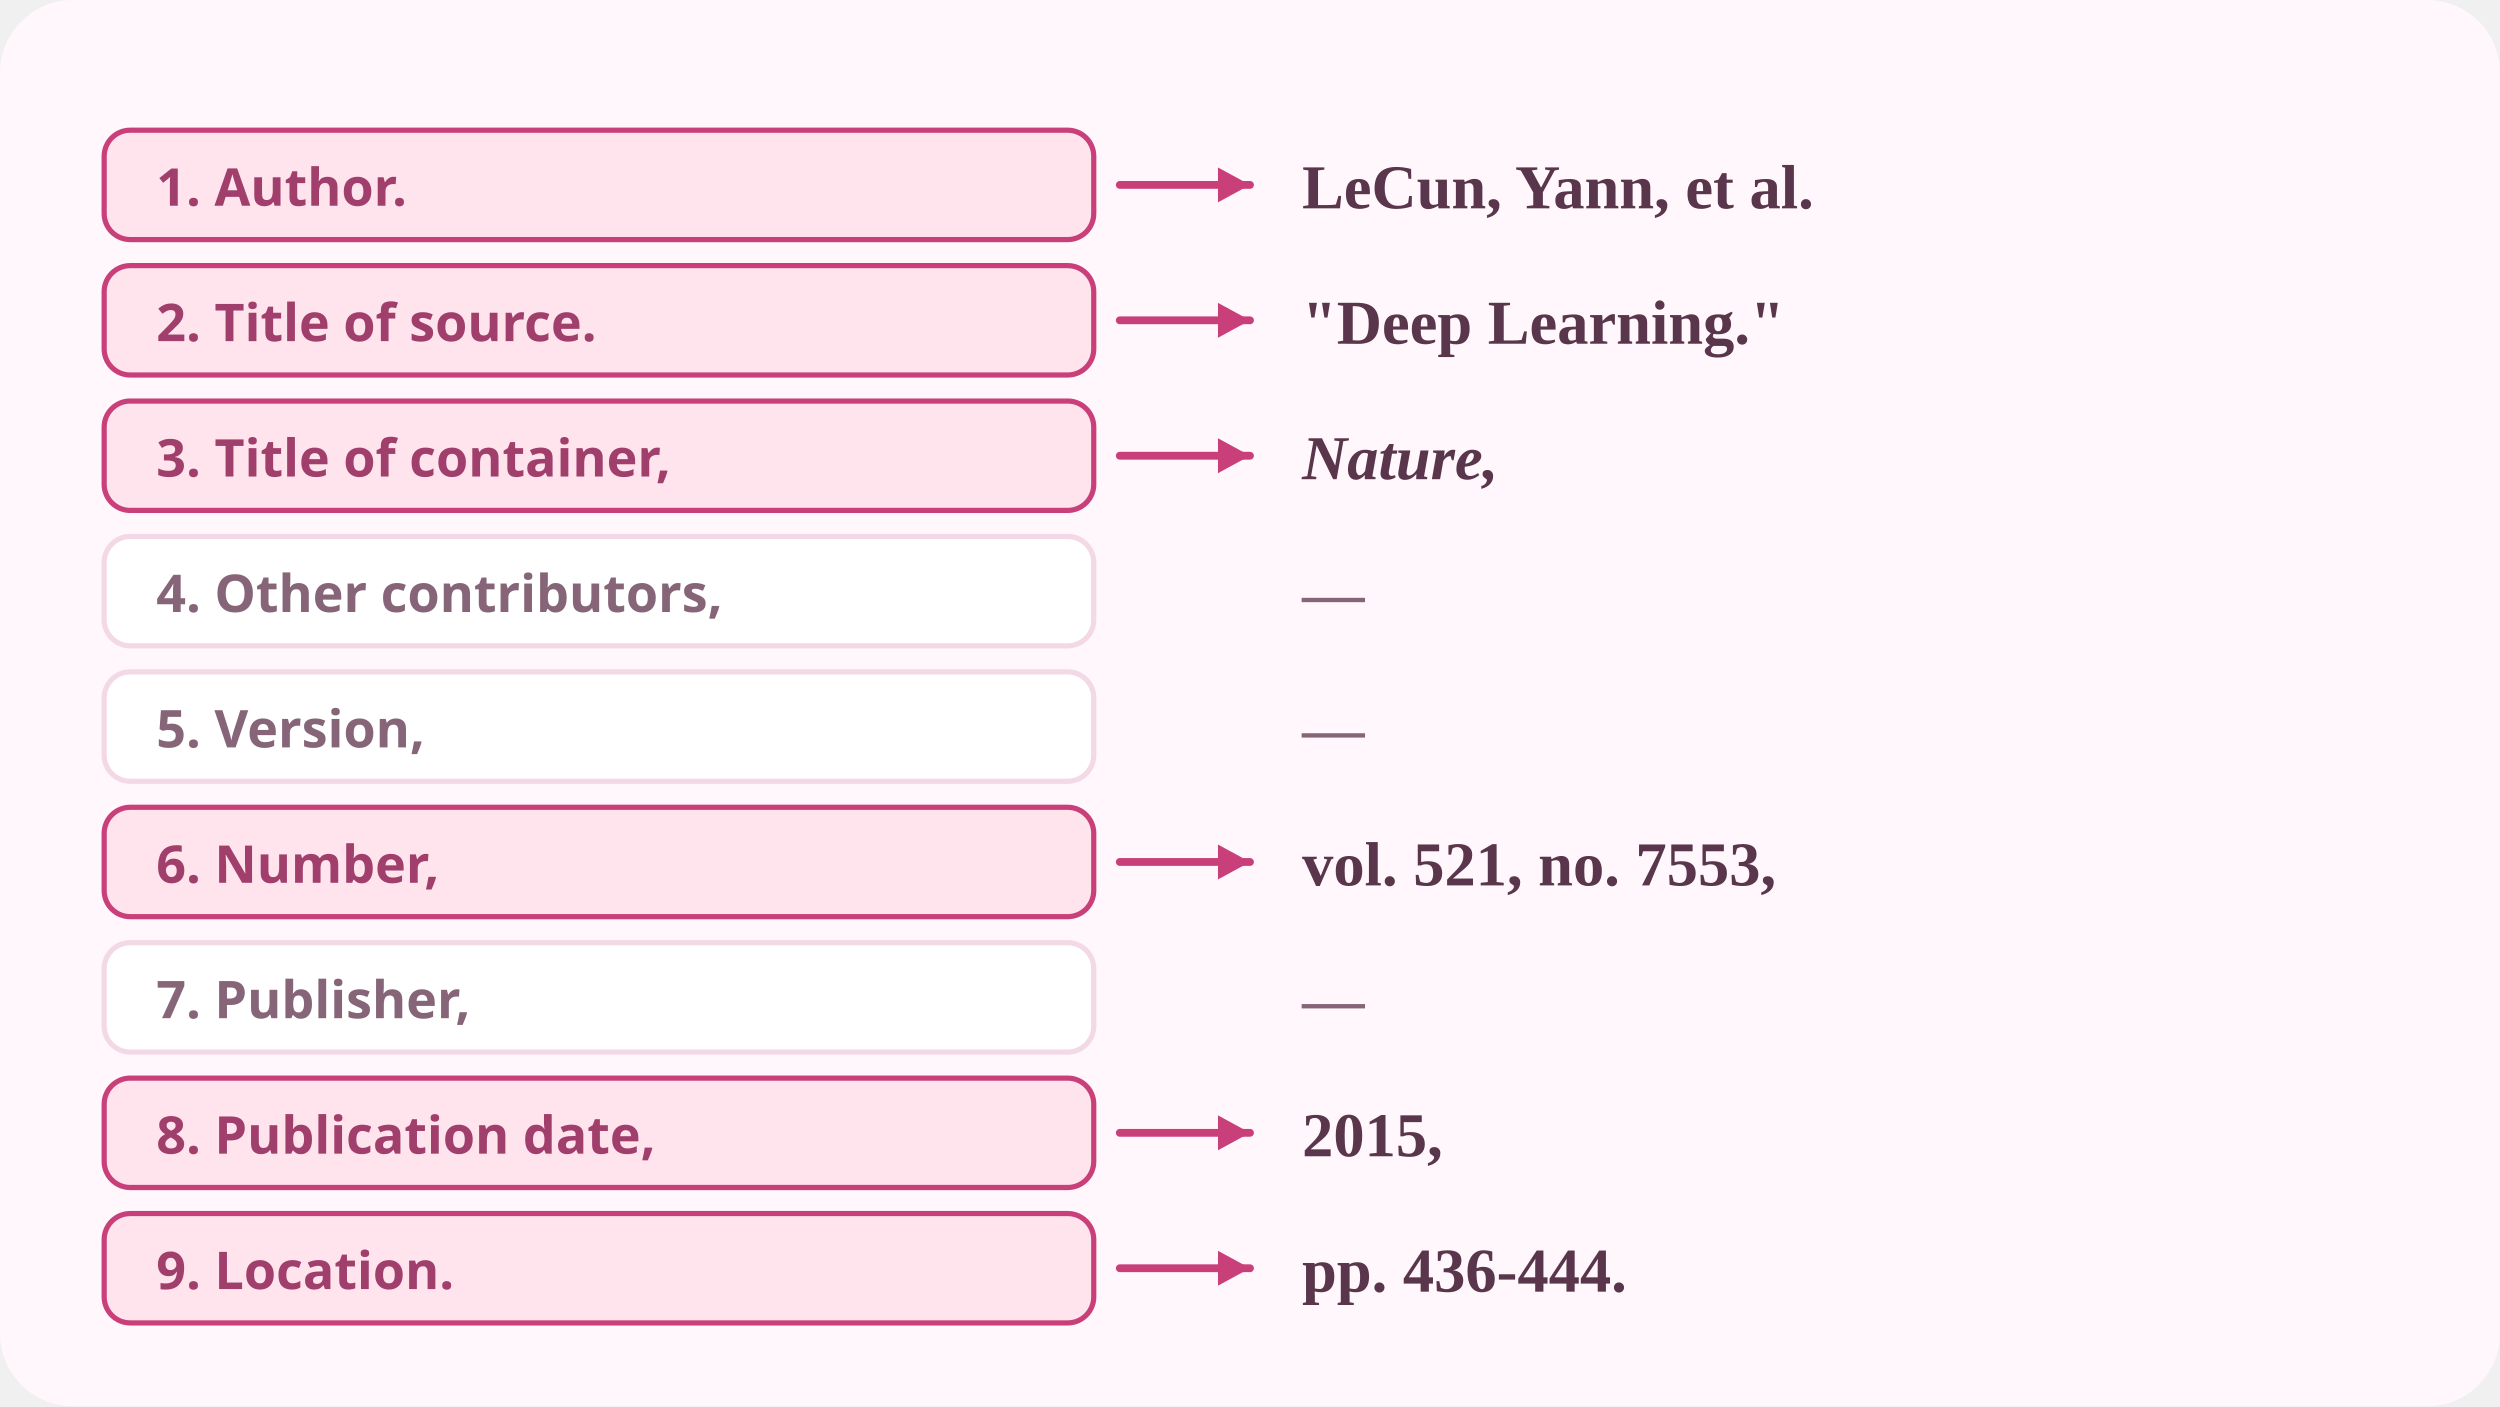
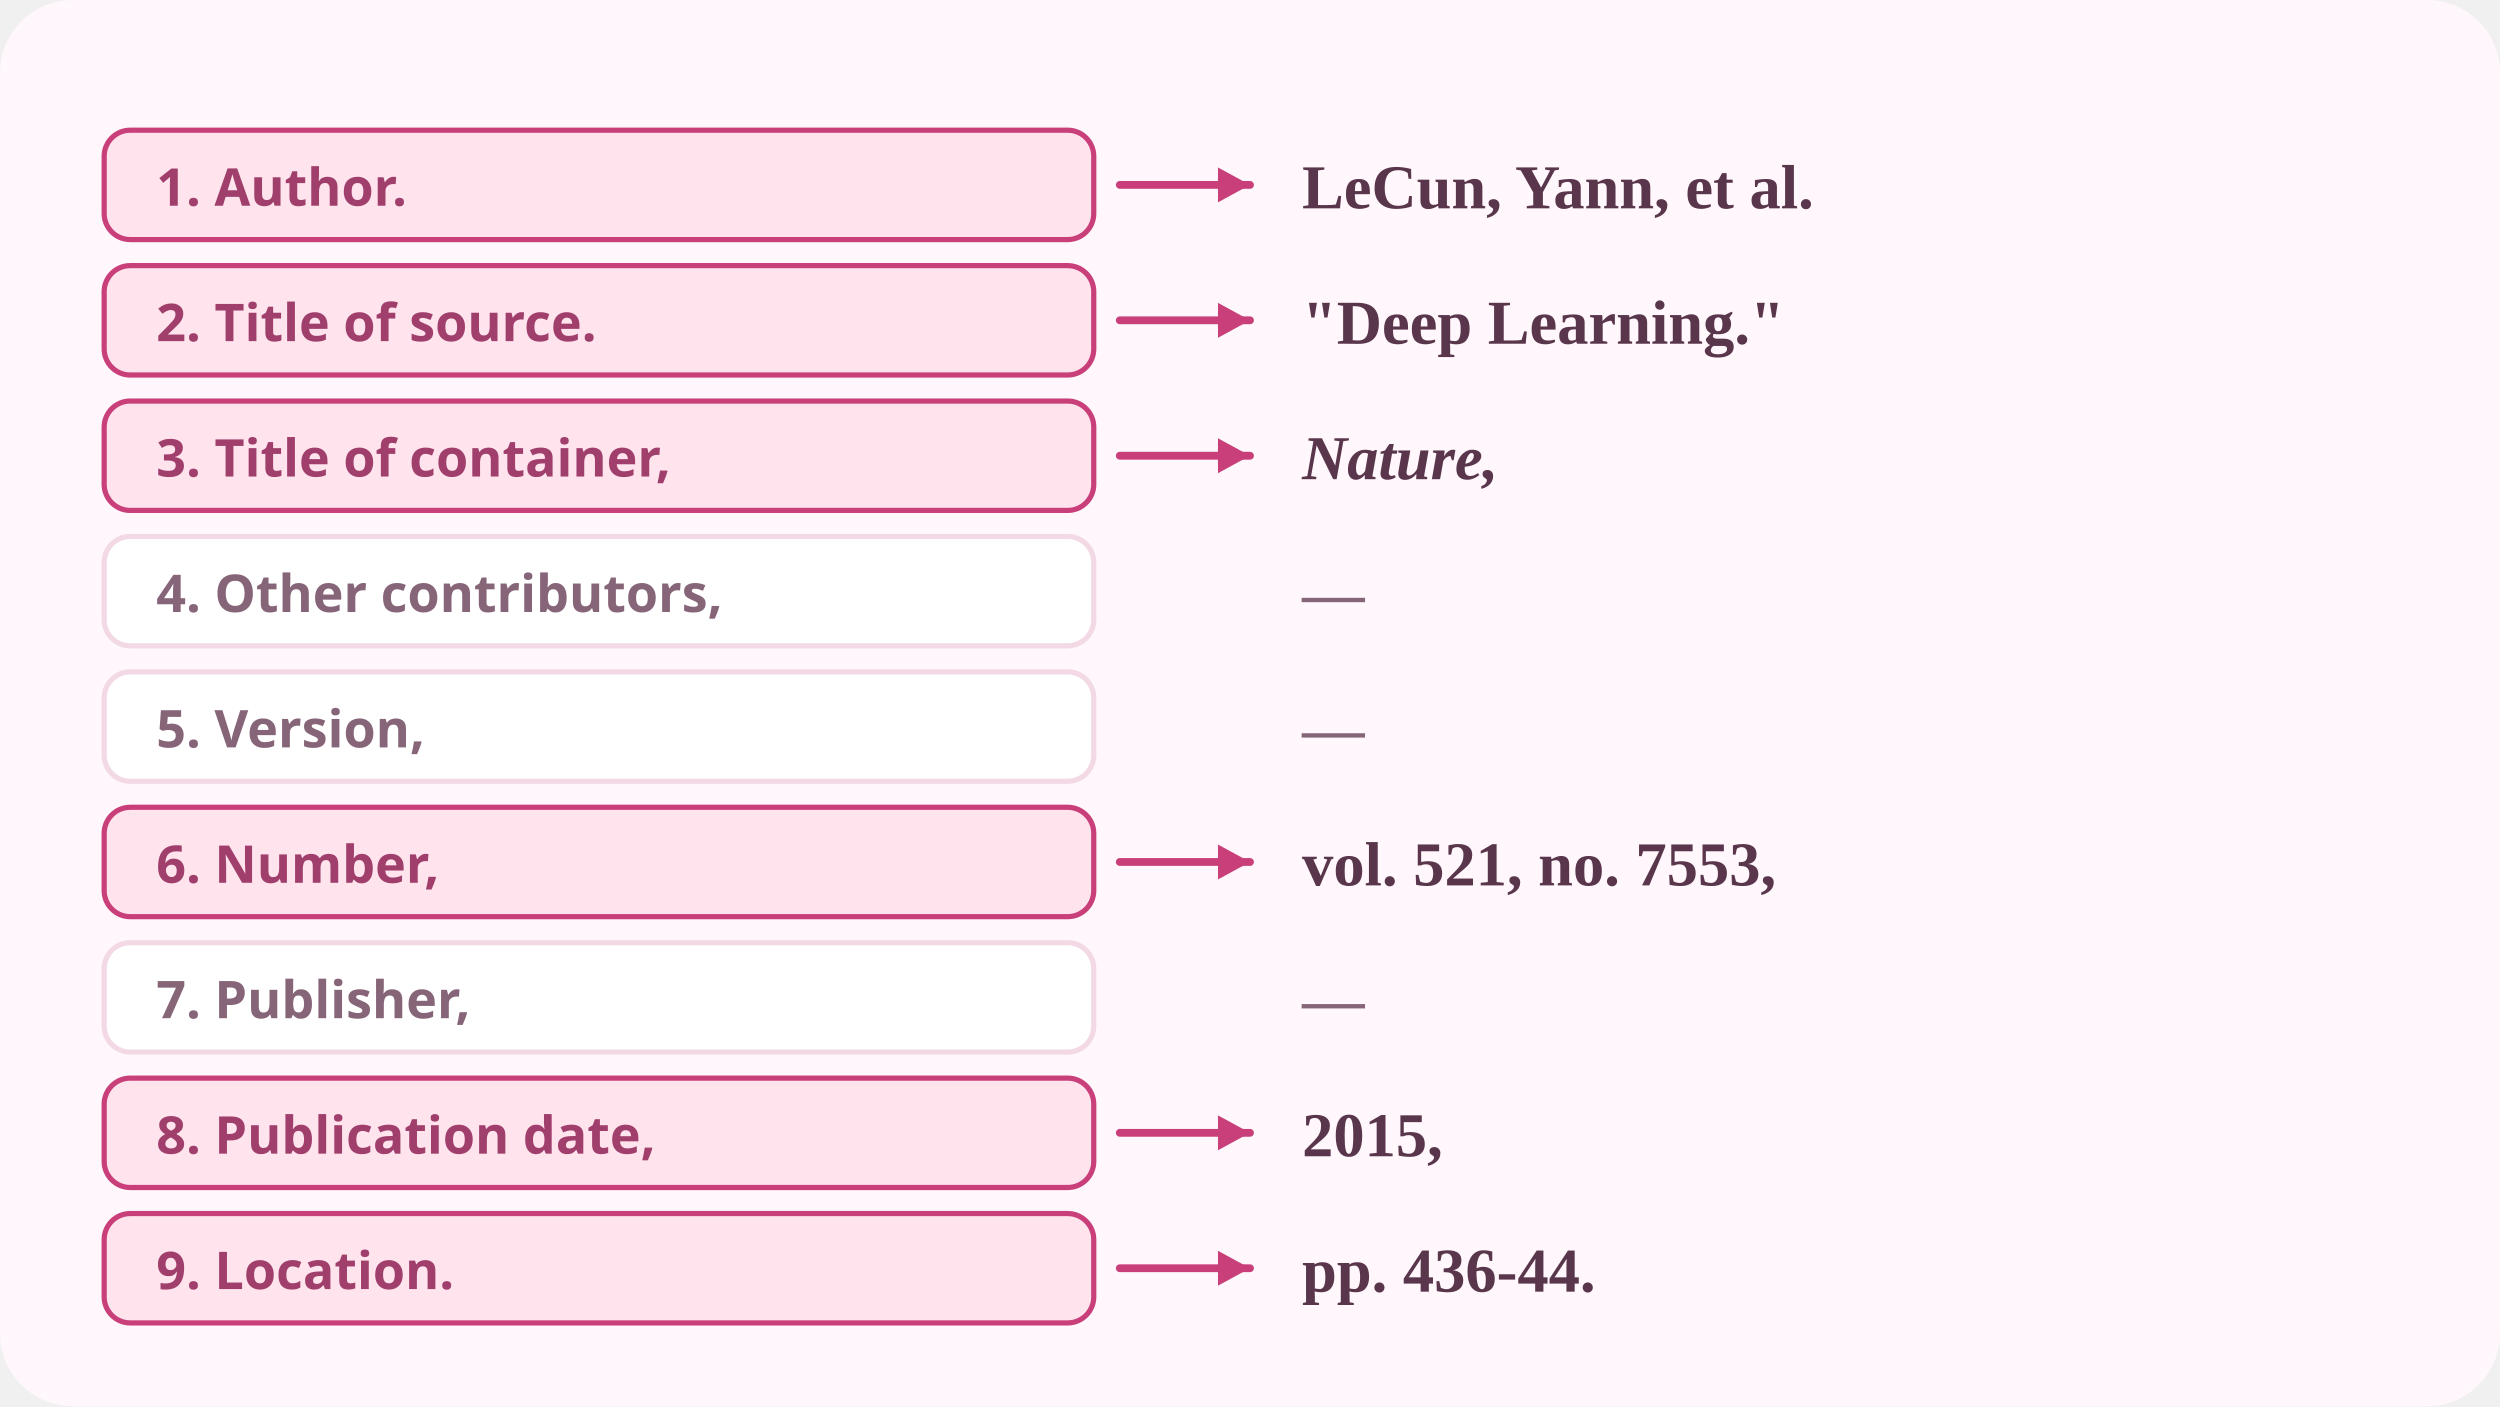
<svg xmlns="http://www.w3.org/2000/svg" viewBox="0 0 960 540" role="img" aria-label="MLA 9's core elements in order, with a journal article filled in.">
  <rect width="960" height="540" rx="28" fill="#fff7fb" />
  <rect x="40" y="50" width="380" height="42" rx="10" fill="#ffe4ee" stroke="#c83f79" stroke-width="2" />
  <text x="60" y="79" fill="#a13f6c" font-size="20" font-weight="800" text-anchor="start" font-family="system-ui,'PingFang SC','Noto Sans SC','Hiragino Sans',sans-serif">1. Author.</text>
  <line x1="430" y1="71" x2="480" y2="71" stroke="#c83f79" stroke-width="3" stroke-linecap="round" />
  <path d="M480 71 L467.7 77.7 L467.7 64.3 Z" fill="#c83f79" />
  <text x="500" y="80" fill="#59364b" font-size="24" font-weight="600" font-family="Georgia,'Times New Roman',serif">LeCun, Yann, et al.</text>
  <rect x="40" y="102" width="380" height="42" rx="10" fill="#ffe4ee" stroke="#c83f79" stroke-width="2" />
  <text x="60" y="131" fill="#a13f6c" font-size="20" font-weight="800" text-anchor="start" font-family="system-ui,'PingFang SC','Noto Sans SC','Hiragino Sans',sans-serif">2. Title of source.</text>
  <line x1="430" y1="123" x2="480" y2="123" stroke="#c83f79" stroke-width="3" stroke-linecap="round" />
  <path d="M480 123 L467.7 129.7 L467.7 116.3 Z" fill="#c83f79" />
  <text x="500" y="132" fill="#59364b" font-size="24" font-weight="600" font-family="Georgia,'Times New Roman',serif">"Deep Learning."</text>
  <rect x="40" y="154" width="380" height="42" rx="10" fill="#ffe4ee" stroke="#c83f79" stroke-width="2" />
  <text x="60" y="183" fill="#a13f6c" font-size="20" font-weight="800" text-anchor="start" font-family="system-ui,'PingFang SC','Noto Sans SC','Hiragino Sans',sans-serif">3. Title of container,</text>
  <line x1="430" y1="175" x2="480" y2="175" stroke="#c83f79" stroke-width="3" stroke-linecap="round" />
  <path d="M480 175 L467.7 181.7 L467.7 168.3 Z" fill="#c83f79" />
  <text x="500" y="184" fill="#59364b" font-size="24" font-weight="600" font-family="Georgia,'Times New Roman',serif" font-style="italic">Nature,</text>
  <rect x="40" y="206" width="380" height="42" rx="10" fill="#ffffff" stroke="#f2d9e5" stroke-width="2" />
  <text x="60" y="235" fill="#876579" font-size="20" font-weight="800" text-anchor="start" font-family="system-ui,'PingFang SC','Noto Sans SC','Hiragino Sans',sans-serif">4. Other contributors,</text>
  <text x="500" y="236" fill="#876579" font-size="24" font-weight="600" font-family="Georgia,'Times New Roman',serif">—</text>
  <rect x="40" y="258" width="380" height="42" rx="10" fill="#ffffff" stroke="#f2d9e5" stroke-width="2" />
  <text x="60" y="287" fill="#876579" font-size="20" font-weight="800" text-anchor="start" font-family="system-ui,'PingFang SC','Noto Sans SC','Hiragino Sans',sans-serif">5. Version,</text>
  <text x="500" y="288" fill="#876579" font-size="24" font-weight="600" font-family="Georgia,'Times New Roman',serif">—</text>
  <rect x="40" y="310" width="380" height="42" rx="10" fill="#ffe4ee" stroke="#c83f79" stroke-width="2" />
  <text x="60" y="339" fill="#a13f6c" font-size="20" font-weight="800" text-anchor="start" font-family="system-ui,'PingFang SC','Noto Sans SC','Hiragino Sans',sans-serif">6. Number,</text>
  <line x1="430" y1="331" x2="480" y2="331" stroke="#c83f79" stroke-width="3" stroke-linecap="round" />
  <path d="M480 331 L467.7 337.7 L467.7 324.3 Z" fill="#c83f79" />
  <text x="500" y="340" fill="#59364b" font-size="24" font-weight="600" font-family="Georgia,'Times New Roman',serif">vol. 521, no. 7553,</text>
  <rect x="40" y="362" width="380" height="42" rx="10" fill="#ffffff" stroke="#f2d9e5" stroke-width="2" />
  <text x="60" y="391" fill="#876579" font-size="20" font-weight="800" text-anchor="start" font-family="system-ui,'PingFang SC','Noto Sans SC','Hiragino Sans',sans-serif">7. Publisher,</text>
  <text x="500" y="392" fill="#876579" font-size="24" font-weight="600" font-family="Georgia,'Times New Roman',serif">—</text>
  <rect x="40" y="414" width="380" height="42" rx="10" fill="#ffe4ee" stroke="#c83f79" stroke-width="2" />
  <text x="60" y="443" fill="#a13f6c" font-size="20" font-weight="800" text-anchor="start" font-family="system-ui,'PingFang SC','Noto Sans SC','Hiragino Sans',sans-serif">8. Publication date,</text>
  <line x1="430" y1="435" x2="480" y2="435" stroke="#c83f79" stroke-width="3" stroke-linecap="round" />
  <path d="M480 435 L467.7 441.7 L467.7 428.3 Z" fill="#c83f79" />
  <text x="500" y="444" fill="#59364b" font-size="24" font-weight="600" font-family="Georgia,'Times New Roman',serif">2015,</text>
  <rect x="40" y="466" width="380" height="42" rx="10" fill="#ffe4ee" stroke="#c83f79" stroke-width="2" />
  <text x="60" y="495" fill="#a13f6c" font-size="20" font-weight="800" text-anchor="start" font-family="system-ui,'PingFang SC','Noto Sans SC','Hiragino Sans',sans-serif">9. Location.</text>
  <line x1="430" y1="487" x2="480" y2="487" stroke="#c83f79" stroke-width="3" stroke-linecap="round" />
  <path d="M480 487 L467.7 493.7 L467.7 480.3 Z" fill="#c83f79" />
-   <text x="500" y="496" fill="#59364b" font-size="24" font-weight="600" font-family="Georgia,'Times New Roman',serif">pp. 436-444.</text>
+   <text x="500" y="496" fill="#59364b" font-size="24" font-weight="600" font-family="Georgia,'Times New Roman',serif">pp. 436-44.</text>
</svg>
